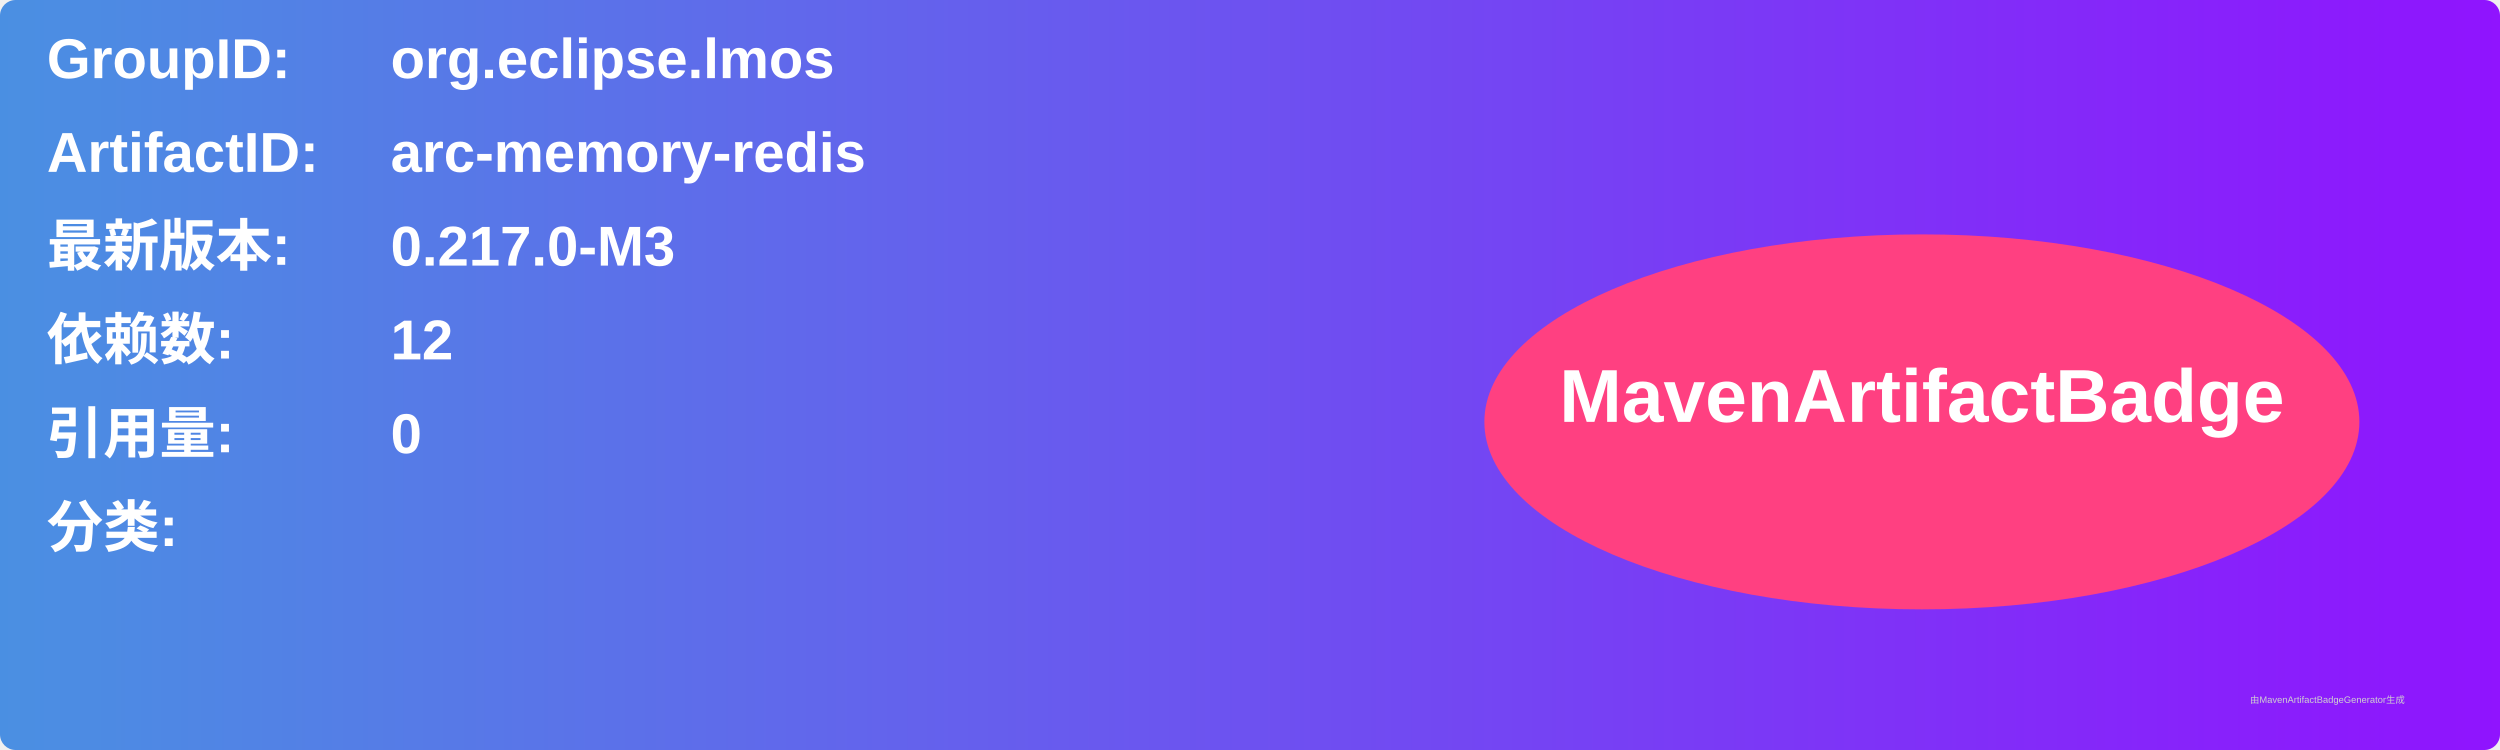
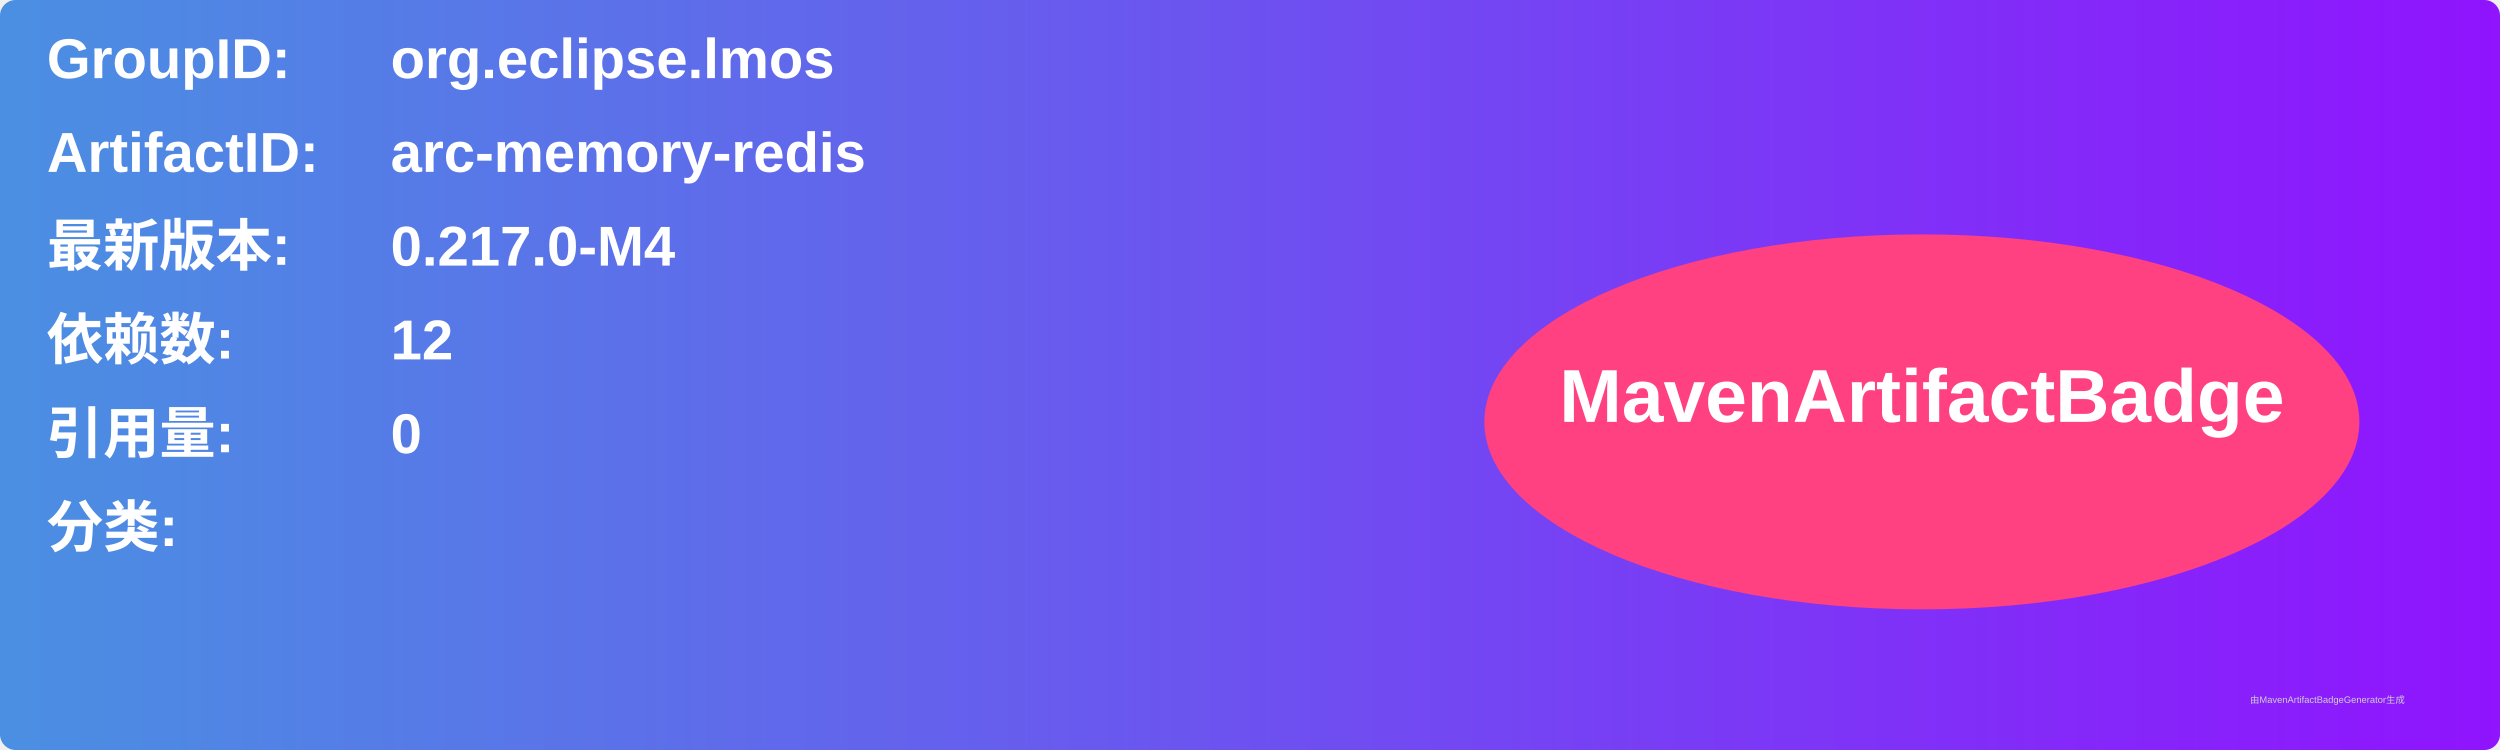
<svg xmlns="http://www.w3.org/2000/svg" width="800" height="240" viewBox="0 0 800 240">
  <linearGradient id="grad" x1="0%" y1="0%" x2="100%" y2="0%">
    <stop offset="0%" stop-color="#4a90e2" />
    <stop offset="100%" stop-color="#9013fe" />
  </linearGradient>
  <rect width="100%" height="100%" rx="5" ry="5" fill="url(#grad)" />
  <g transform="translate(15, 15)">
    <text x="0" y="10" font-family="Arial" font-size="18" fill="white" font-weight="bold" width="260">GroupID:</text>
    <text x="110" y="10" font-family="Arial" font-size="18" fill="white" font-weight="bold" width="460">org.eclipse.lmos</text>
    <text x="0" y="40" font-family="Arial" font-size="18" fill="white" font-weight="bold" width="260">ArtifactID:</text>
    <text x="110" y="40" font-family="Arial" font-size="18" fill="white" font-weight="bold" width="460">arc-memory-redis</text>
    <text x="0" y="70" font-family="Arial" font-size="18" fill="white" font-weight="bold">最新版本:</text>
    <text x="110" y="70" font-family="Arial" font-size="18" fill="white" font-weight="bold">
-       <tspan font-weight="bold">0.217.0-M3</tspan>
+       <tspan font-weight="bold">0.217.0-M4</tspan>
    </text>
    <text x="0" y="100" font-family="Arial" font-size="18" fill="white" font-weight="bold">依赖数: </text>
    <text x="110" y="100" font-family="Arial" font-size="18" fill="white">
      <tspan font-weight="bold">12</tspan>
    </text>
    <text x="0" y="130" font-family="Arial" font-size="18" fill="white" font-weight="bold">引用量: </text>
    <text x="110" y="130" font-family="Arial" font-size="18" fill="white">
      <tspan font-weight="bold">0</tspan>
    </text>
    <text x="0" y="160" font-family="Arial" font-size="18" fill="white" font-weight="bold">分类:</text>
    <text x="10" y="190" font-family="Arial" font-size="10" fill="white">
      <tspan font-weight="bold" />
    </text>
    <ellipse cx="600" cy="120" rx="140" ry="60" fill="#ff4081" />
    <text x="600" y="120" text-anchor="middle" font-family="Arial" font-size="24" fill="white" font-weight="bold">MavenArtifactBadge</text>
  </g>
  <text x="720" y="225" font-family="Arial" font-size="3" fill="#d0d0d0">由MavenArtifactBadgeGenerator生成</text>
</svg>
